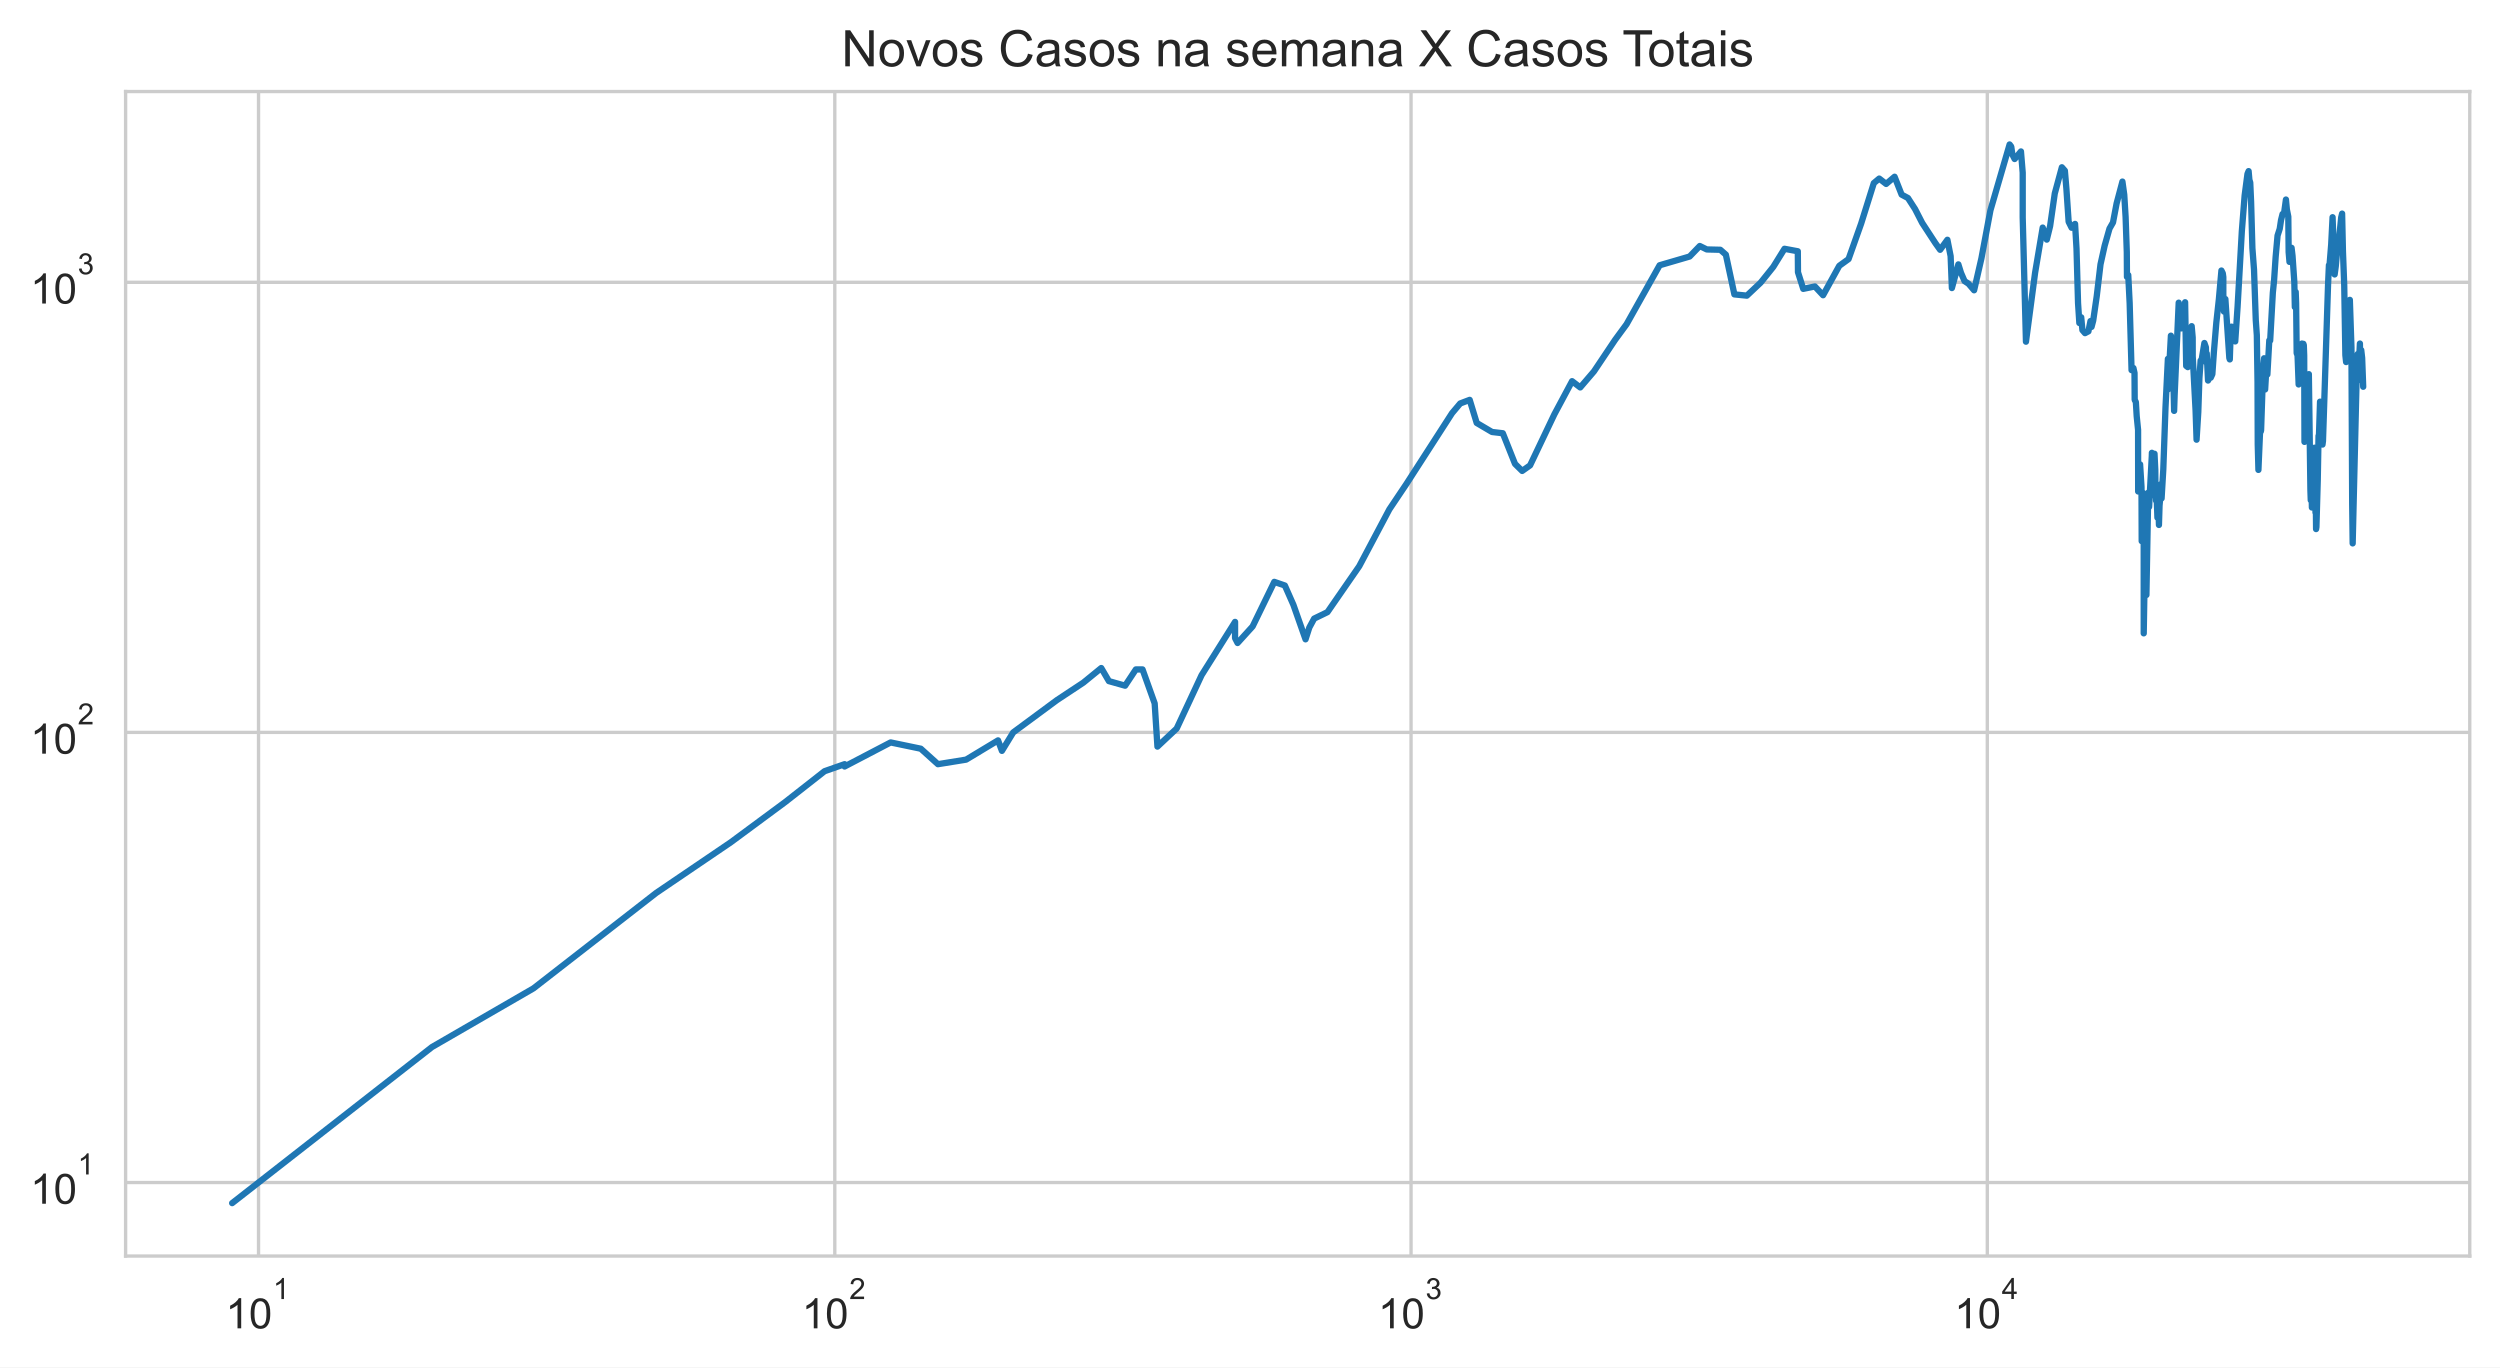
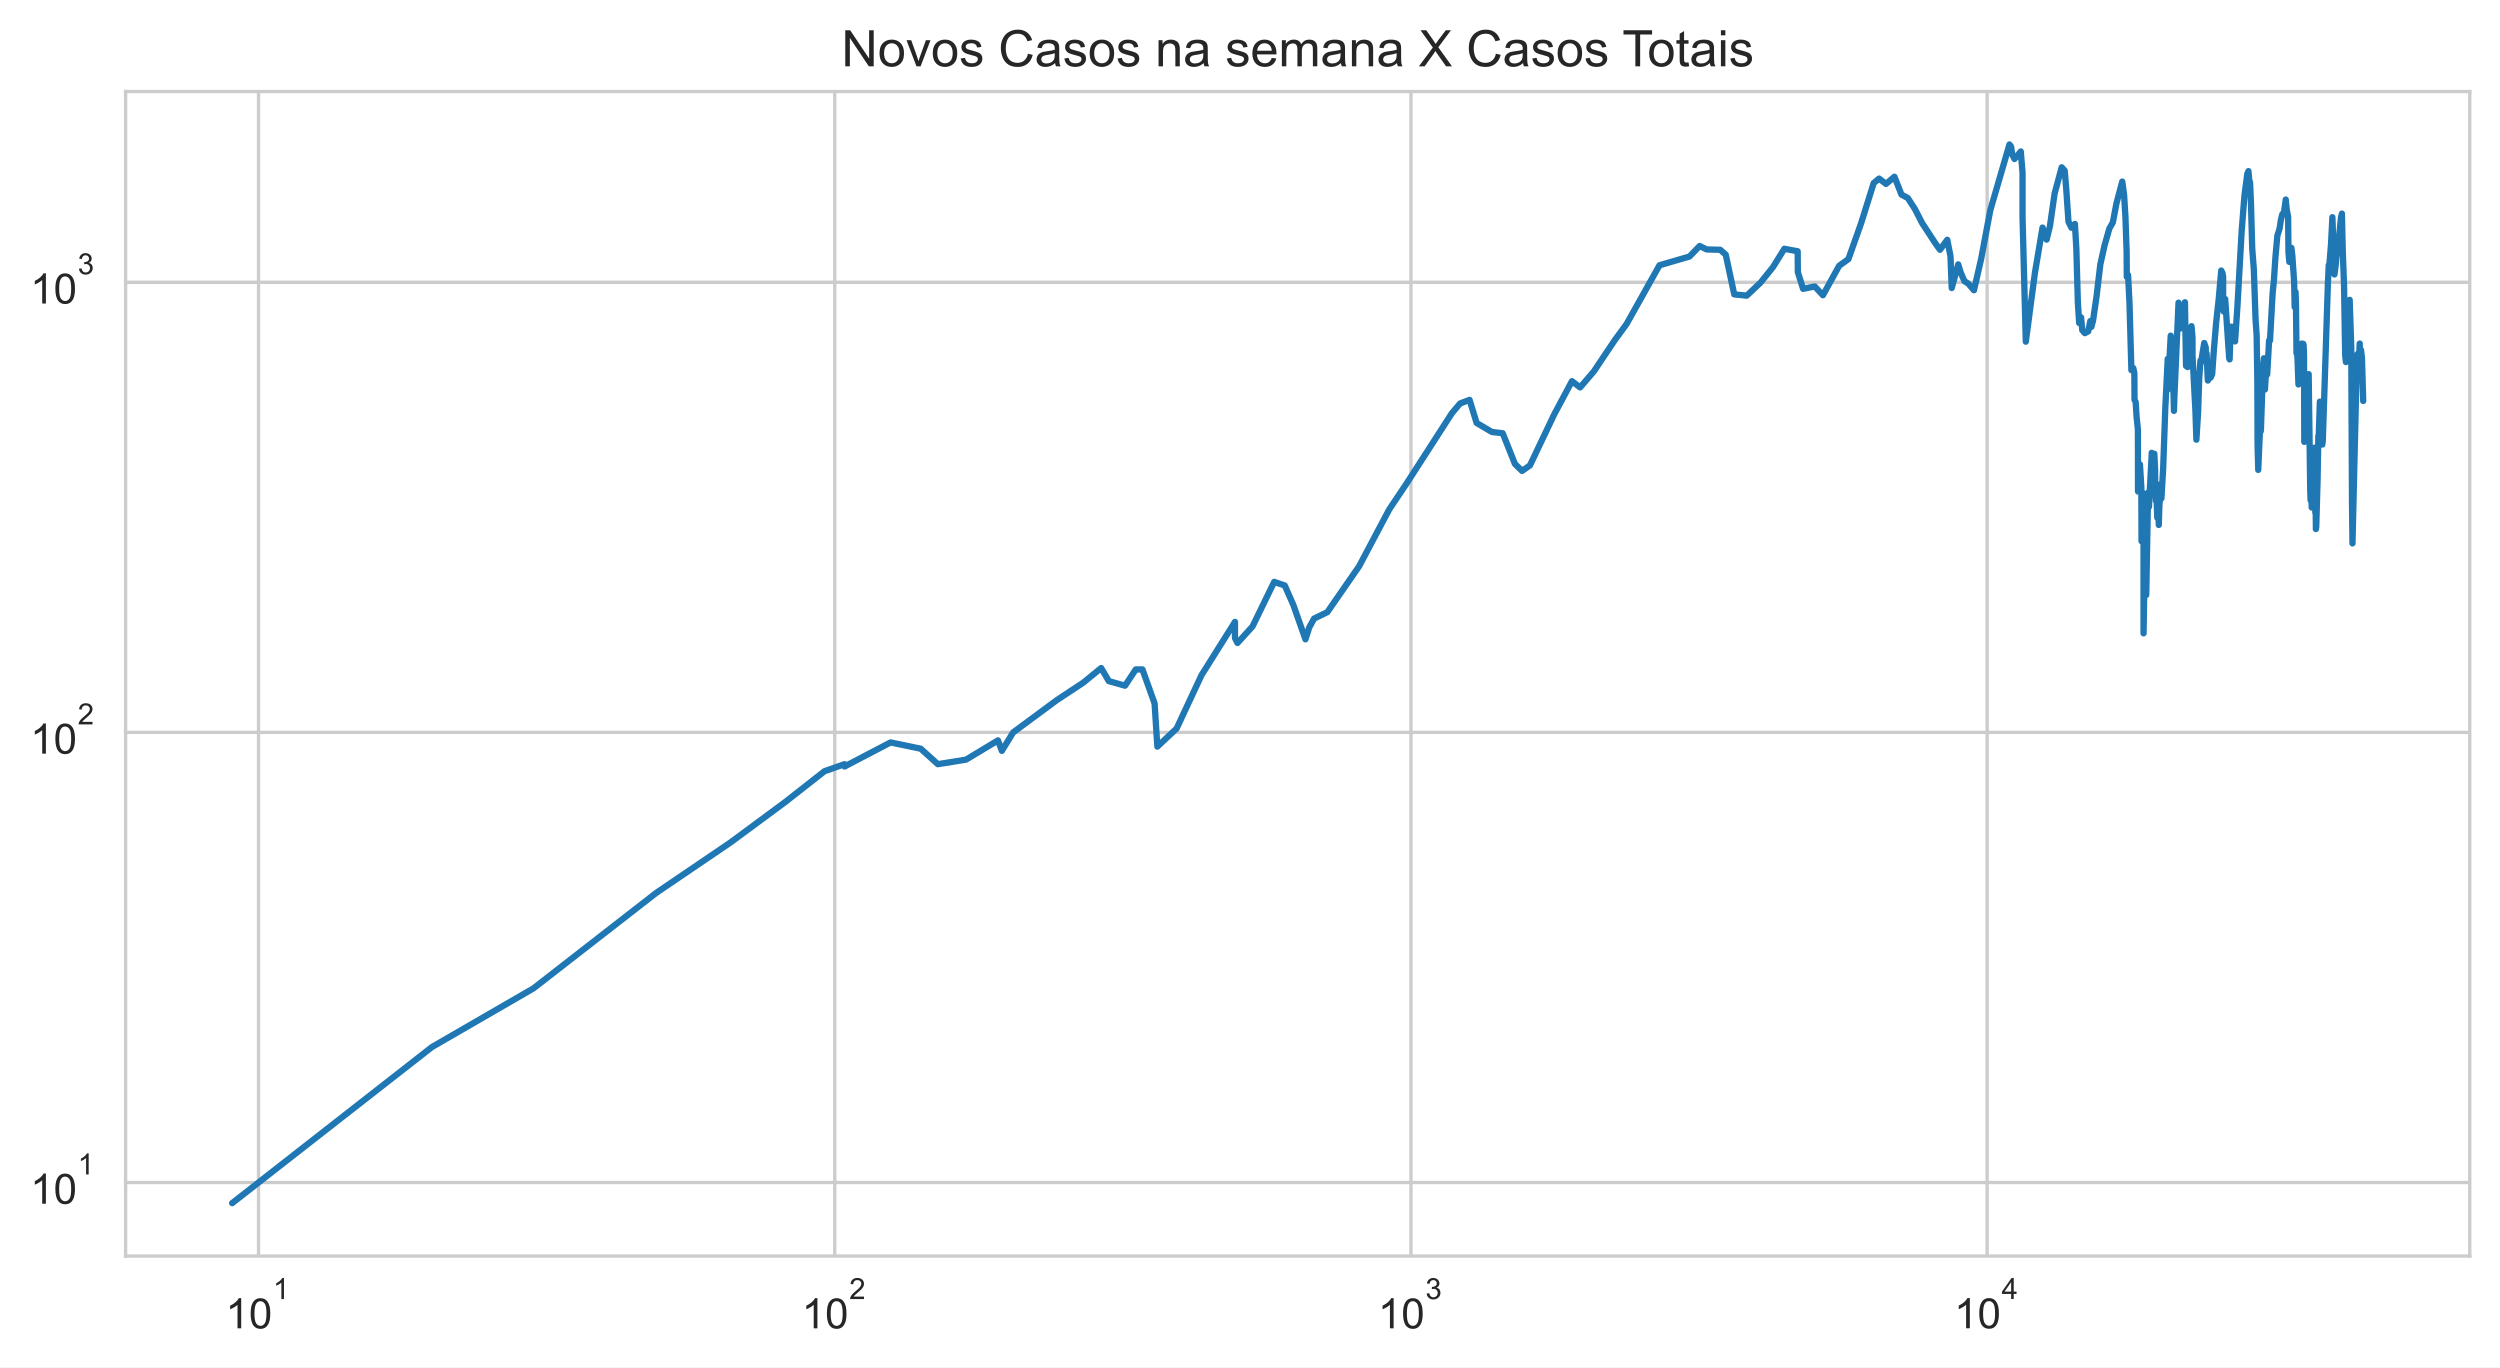
<svg xmlns="http://www.w3.org/2000/svg" xmlns:xlink="http://www.w3.org/1999/xlink" height="325.489pt" version="1.1" viewBox="0 0 595.1 325.489" width="595.1pt">
  <defs>
    <style type="text/css">*{stroke-linecap:butt;stroke-linejoin:round;}</style>
  </defs>
  <g id="figure_1">
    <g id="patch_1">
      <path d="M 0 325.489  L 595.1 325.489  L 595.1 0  L 0 0  z " style="fill:#ffffff;" />
    </g>
    <g id="axes_1">
      <g id="patch_2">
        <path d="M 29.9 298.989  L 587.9 298.989  L 587.9 21.789  L 29.9 21.789  z " style="fill:#ffffff;" />
      </g>
      <g id="matplotlib.axis_1">
        <g id="xtick_1">
          <g id="line2d_1">
-             <path clip-path="url(#p5d9cac4f8e)" d="M 61.54 298.989  L 61.54 21.789  " style="fill:none;stroke:#cccccc;stroke-linecap:round;stroke-width:0.8;" />
+             <path clip-path="url(#p33c57a814c)" d="M 61.54 298.989  L 61.54 21.789  " style="fill:none;stroke:#cccccc;stroke-linecap:round;stroke-width:0.8;" />
          </g>
          <g id="text_1">
-             <g style="fill:#262626;" transform="translate(53.69031 316.3019)scale(0.1 -0.1)">
+             <g style="fill:#262626;" transform="translate(53.68975 316.3019)scale(0.1 -0.1)">
              <defs>
                <path d="M 2384 0  L 1822 0  L 1822 3584  Q 1619 3391 1289 3197  Q 959 3003 697 2906  L 697 3450  Q 1169 3672 1522 3987  Q 1875 4303 2022 4600  L 2384 4600  L 2384 0  z " id="ArialMT-31" transform="scale(0.015625)" />
                <path d="M 266 2259  Q 266 3072 433 3567  Q 600 4063 929 4331  Q 1259 4600 1759 4600  Q 2128 4600 2406 4451  Q 2684 4303 2865 4023  Q 3047 3744 3150 3342  Q 3253 2941 3253 2259  Q 3253 1453 3087 958  Q 2922 463 2592 192  Q 2263 -78 1759 -78  Q 1097 -78 719 397  Q 266 969 266 2259  z M 844 2259  Q 844 1131 1108 757  Q 1372 384 1759 384  Q 2147 384 2411 759  Q 2675 1134 2675 2259  Q 2675 3391 2411 3762  Q 2147 4134 1753 4134  Q 1366 4134 1134 3806  Q 844 3388 844 2259  z " id="ArialMT-30" transform="scale(0.015625)" />
              </defs>
              <use transform="translate(0 0.99375)" xlink:href="#ArialMT-31" />
              <use transform="translate(55.61523 0.99375)" xlink:href="#ArialMT-30" />
              <use transform="translate(112.9728 70.6875)scale(0.7)" xlink:href="#ArialMT-31" />
            </g>
          </g>
        </g>
        <g id="xtick_2">
          <g id="line2d_2">
-             <path clip-path="url(#p5d9cac4f8e)" d="M 198.713 298.989  L 198.713 21.789  " style="fill:none;stroke:#cccccc;stroke-linecap:round;stroke-width:0.8;" />
+             <path clip-path="url(#p33c57a814c)" d="M 198.7 298.989  L 198.7 21.789  " style="fill:none;stroke:#cccccc;stroke-linecap:round;stroke-width:0.8;" />
          </g>
          <g id="text_2">
-             <g style="fill:#262626;" transform="translate(190.8629 316.3019)scale(0.1 -0.1)">
+             <g style="fill:#262626;" transform="translate(190.8502 316.3019)scale(0.1 -0.1)">
              <defs>
                <path d="M 3222 541  L 3222 0  L 194 0  Q 188 203 259 391  Q 375 700 629 1000  Q 884 1300 1366 1694  Q 2113 2306 2375 2664  Q 2638 3022 2638 3341  Q 2638 3675 2398 3904  Q 2159 4134 1775 4134  Q 1369 4134 1125 3890  Q 881 3647 878 3216  L 300 3275  Q 359 3922 746 4261  Q 1134 4600 1788 4600  Q 2447 4600 2831 4234  Q 3216 3869 3216 3328  Q 3216 3053 3103 2787  Q 2991 2522 2730 2228  Q 2469 1934 1863 1422  Q 1356 997 1212 845  Q 1069 694 975 541  L 3222 541  z " id="ArialMT-32" transform="scale(0.015625)" />
              </defs>
              <use transform="translate(0 0.99375)" xlink:href="#ArialMT-31" />
              <use transform="translate(55.61523 0.99375)" xlink:href="#ArialMT-30" />
              <use transform="translate(112.9728 70.6875)scale(0.7)" xlink:href="#ArialMT-32" />
            </g>
          </g>
        </g>
        <g id="xtick_3">
          <g id="line2d_3">
-             <path clip-path="url(#p5d9cac4f8e)" d="M 335.885 298.989  L 335.885 21.789  " style="fill:none;stroke:#cccccc;stroke-linecap:round;stroke-width:0.8;" />
+             <path clip-path="url(#p33c57a814c)" d="M 335.861 298.989  L 335.861 21.789  " style="fill:none;stroke:#cccccc;stroke-linecap:round;stroke-width:0.8;" />
          </g>
          <g id="text_3">
-             <g style="fill:#262626;" transform="translate(328.0355 316.3019)scale(0.1 -0.1)">
+             <g style="fill:#262626;" transform="translate(328.0106 316.3019)scale(0.1 -0.1)">
              <defs>
                <path d="M 269 1209  L 831 1284  Q 928 806 1161 595  Q 1394 384 1728 384  Q 2125 384 2398 659  Q 2672 934 2672 1341  Q 2672 1728 2419 1979  Q 2166 2231 1775 2231  Q 1616 2231 1378 2169  L 1441 2663  Q 1497 2656 1531 2656  Q 1891 2656 2178 2843  Q 2466 3031 2466 3422  Q 2466 3731 2256 3934  Q 2047 4138 1716 4138  Q 1388 4138 1169 3931  Q 950 3725 888 3313  L 325 3413  Q 428 3978 793 4289  Q 1159 4600 1703 4600  Q 2078 4600 2393 4439  Q 2709 4278 2876 4000  Q 3044 3722 3044 3409  Q 3044 3113 2884 2869  Q 2725 2625 2413 2481  Q 2819 2388 3044 2092  Q 3269 1797 3269 1353  Q 3269 753 2831 336  Q 2394 -81 1725 -81  Q 1122 -81 723 278  Q 325 638 269 1209  z " id="ArialMT-33" transform="scale(0.015625)" />
              </defs>
              <use transform="translate(0 0.99375)" xlink:href="#ArialMT-31" />
              <use transform="translate(55.61523 0.99375)" xlink:href="#ArialMT-30" />
              <use transform="translate(112.9728 70.6875)scale(0.7)" xlink:href="#ArialMT-33" />
            </g>
          </g>
        </g>
        <g id="xtick_4">
          <g id="line2d_4">
-             <path clip-path="url(#p5d9cac4f8e)" d="M 473.058 298.989  L 473.058 21.789  " style="fill:none;stroke:#cccccc;stroke-linecap:round;stroke-width:0.8;" />
+             <path clip-path="url(#p33c57a814c)" d="M 473.021 298.989  L 473.021 21.789  " style="fill:none;stroke:#cccccc;stroke-linecap:round;stroke-width:0.8;" />
          </g>
          <g id="text_4">
-             <g style="fill:#262626;" transform="translate(465.2081 316.2019)scale(0.1 -0.1)">
+             <g style="fill:#262626;" transform="translate(465.171 316.2019)scale(0.1 -0.1)">
              <defs>
                <path d="M 2069 0  L 2069 1097  L 81 1097  L 81 1613  L 2172 4581  L 2631 4581  L 2631 1613  L 3250 1613  L 3250 1097  L 2631 1097  L 2631 0  L 2069 0  z M 2069 1613  L 2069 3678  L 634 1613  L 2069 1613  z " id="ArialMT-34" transform="scale(0.015625)" />
              </defs>
              <use transform="translate(0 0.201563)" xlink:href="#ArialMT-31" />
              <use transform="translate(55.61523 0.201563)" xlink:href="#ArialMT-30" />
              <use transform="translate(112.9728 69.89531)scale(0.7)" xlink:href="#ArialMT-34" />
            </g>
          </g>
        </g>
        <g id="xtick_5" />
        <g id="xtick_6" />
        <g id="xtick_7" />
        <g id="xtick_8" />
        <g id="xtick_9" />
        <g id="xtick_10" />
        <g id="xtick_11" />
        <g id="xtick_12" />
        <g id="xtick_13" />
        <g id="xtick_14" />
        <g id="xtick_15" />
        <g id="xtick_16" />
        <g id="xtick_17" />
        <g id="xtick_18" />
        <g id="xtick_19" />
        <g id="xtick_20" />
        <g id="xtick_21" />
        <g id="xtick_22" />
        <g id="xtick_23" />
        <g id="xtick_24" />
        <g id="xtick_25" />
        <g id="xtick_26" />
        <g id="xtick_27" />
        <g id="xtick_28" />
        <g id="xtick_29" />
        <g id="xtick_30" />
        <g id="xtick_31" />
        <g id="xtick_32" />
        <g id="xtick_33" />
        <g id="xtick_34" />
        <g id="xtick_35" />
        <g id="xtick_36" />
        <g id="xtick_37" />
      </g>
      <g id="matplotlib.axis_2">
        <g id="ytick_1">
          <g id="line2d_5">
-             <path clip-path="url(#p5d9cac4f8e)" d="M 29.9 281.487  L 587.9 281.487  " style="fill:none;stroke:#cccccc;stroke-linecap:round;stroke-width:0.8;" />
+             <path clip-path="url(#p33c57a814c)" d="M 29.9 281.487  L 587.9 281.487  " style="fill:none;stroke:#cccccc;stroke-linecap:round;stroke-width:0.8;" />
          </g>
          <g id="text_5">
            <g style="fill:#262626;" transform="translate(7.2 286.643)scale(0.1 -0.1)">
              <use transform="translate(0 0.99375)" xlink:href="#ArialMT-31" />
              <use transform="translate(55.61523 0.99375)" xlink:href="#ArialMT-30" />
              <use transform="translate(112.9728 70.6875)scale(0.7)" xlink:href="#ArialMT-31" />
            </g>
          </g>
        </g>
        <g id="ytick_2">
          <g id="line2d_6">
-             <path clip-path="url(#p5d9cac4f8e)" d="M 29.9 174.342  L 587.9 174.342  " style="fill:none;stroke:#cccccc;stroke-linecap:round;stroke-width:0.8;" />
+             <path clip-path="url(#p33c57a814c)" d="M 29.9 174.342  L 587.9 174.342  " style="fill:none;stroke:#cccccc;stroke-linecap:round;stroke-width:0.8;" />
          </g>
          <g id="text_6">
            <g style="fill:#262626;" transform="translate(7.2 179.4987)scale(0.1 -0.1)">
              <use transform="translate(0 0.99375)" xlink:href="#ArialMT-31" />
              <use transform="translate(55.61523 0.99375)" xlink:href="#ArialMT-30" />
              <use transform="translate(112.9728 70.6875)scale(0.7)" xlink:href="#ArialMT-32" />
            </g>
          </g>
        </g>
        <g id="ytick_3">
          <g id="line2d_7">
-             <path clip-path="url(#p5d9cac4f8e)" d="M 29.9 67.198  L 587.9 67.198  " style="fill:none;stroke:#cccccc;stroke-linecap:round;stroke-width:0.8;" />
+             <path clip-path="url(#p33c57a814c)" d="M 29.9 67.198  L 587.9 67.198  " style="fill:none;stroke:#cccccc;stroke-linecap:round;stroke-width:0.8;" />
          </g>
          <g id="text_7">
            <g style="fill:#262626;" transform="translate(7.2 72.35434)scale(0.1 -0.1)">
              <use transform="translate(0 0.99375)" xlink:href="#ArialMT-31" />
              <use transform="translate(55.61523 0.99375)" xlink:href="#ArialMT-30" />
              <use transform="translate(112.9728 70.6875)scale(0.7)" xlink:href="#ArialMT-33" />
            </g>
          </g>
        </g>
        <g id="ytick_4" />
        <g id="ytick_5" />
        <g id="ytick_6" />
        <g id="ytick_7" />
        <g id="ytick_8" />
        <g id="ytick_9" />
        <g id="ytick_10" />
        <g id="ytick_11" />
        <g id="ytick_12" />
        <g id="ytick_13" />
        <g id="ytick_14" />
        <g id="ytick_15" />
        <g id="ytick_16" />
        <g id="ytick_17" />
        <g id="ytick_18" />
        <g id="ytick_19" />
        <g id="ytick_20" />
        <g id="ytick_21" />
        <g id="ytick_22" />
        <g id="ytick_23" />
      </g>
      <g id="line2d_8">
-         <path clip-path="url(#p5d9cac4f8e)" d="M 55.264 286.389  L 102.833 249.233  L 126.988 235.269  L 156.216 212.544  L 173.959 200.499  L 186.891 190.939  L 196.281 183.577  L 201.049 181.905  L 201.049 182.455  L 212.006 176.729  L 219.182 178.222  L 223.264 181.905  L 229.973 180.823  L 237.574 176.242  L 238.498 178.731  L 241.186 174.342  L 251.608 166.641  L 257.884 162.493  L 262.141 159.019  L 263.962 162.134  L 267.819 163.22  L 270.378 159.355  L 271.967 159.355  L 274.857 167.436  L 275.517 177.719  L 280.095 173.421  L 286.022 160.724  L 293.994 148.037  L 293.994 151.894  L 294.592 153.057  L 298.176 149.107  L 303.331 138.508  L 305.85 139.377  L 307.886 143.988  L 310.77 152.182  L 311.671 149.378  L 312.823 147.251  L 315.984 145.716  L 323.552 134.783  L 330.724 121.248  L 334.743 115.258  L 345.645 98.348  L 347.585 96.043  L 349.842 95.186  L 351.515 100.678  L 355.159 102.829  L 357.732 103.13  L 360.633 110.42  L 362.339 112.1  L 364.219 110.775  L 370.002 98.622  L 374.217 90.736  L 376.157 92.226  L 379.429 88.403  L 384.459 80.896  L 387.19 77.176  L 395.057 63.145  L 402.201 61.06  L 404.617 58.559  L 406.285 59.378  L 409.504 59.457  L 410.822 60.614  L 412.853 70.077  L 415.822 70.375  L 419.094 67.291  L 422.111 63.531  L 424.783 59.221  L 427.952 59.813  L 427.99 64.795  L 429.246 68.76  L 432.015 68.186  L 433.964 70.276  L 437.821 63.274  L 440.029 61.676  L 443.022 53.234  L 446.042 43.587  L 447.331 42.507  L 448.978 43.783  L 450.987 42.071  L 452.663 46.327  L 454.171 47.137  L 455.872 49.78  L 457.557 53.062  L 460.696 57.869  L 461.828 59.457  L 463.558 57.076  L 464.329 60.979  L 464.625 68.567  L 466.169 62.933  L 466.788 64.928  L 467.649 66.92  L 468.574 67.525  L 469.915 69.098  L 471.654 61.511  L 473.798 50.069  L 478.367 34.389  L 478.752 34.898  L 479.028 36.796  L 479.564 37.848  L 481.067 36.051  L 481.483 41.105  L 481.483 51.741  L 482.258 81.335  L 484.434 64.928  L 486.242 54.174  L 487.217 57.039  L 488.006 53.823  L 489.117 46.061  L 490.808 39.821  L 491.52 40.629  L 491.886 44.951  L 492.418 52.788  L 493.124 54.209  L 493.948 53.303  L 494.291 59.182  L 494.657 72.152  L 494.967 76.889  L 495.411 75.533  L 495.697 78.581  L 496.317 79.3  L 497.126 78.879  L 497.617 76.432  L 497.869 77.815  L 498.264 76.319  L 499.105 70.525  L 500.002 62.933  L 500.991 58.482  L 502.142 54.42  L 502.978 52.959  L 503.837 48.424  L 505.22 43.224  L 505.656 46.357  L 505.979 51.674  L 506.263 60.012  L 506.301 65.913  L 506.607 65.463  L 506.945 72.204  L 507.395 88.11  L 507.839 87.603  L 508.098 88.772  L 508.141 95.186  L 508.418 95.699  L 508.621 99.081  L 508.948 102.331  L 508.968 116.989  L 509.222 116.989  L 509.429 110.538  L 509.761 115.916  L 509.81 128.819  L 510.069 117.261  L 510.29 128.47  L 510.293 150.759  L 510.576 133.605  L 510.931 141.626  L 510.931 141.626  L 511.371 117.261  L 511.574 120.657  L 512.213 108.573  L 512.235 107.787  L 512.235 114.997  L 512.641 108.686  L 512.858 108.01  L 513.041 111.856  L 513.093 118.226  L 513.236 118.226  L 513.236 119.212  L 513.299 116.315  L 513.554 123.222  L 513.807 121.248  L 513.915 124.96  L 514.056 120.364  L 514.238 118.365  L 514.369 115.258  L 514.544 118.646  L 514.95 111.735  L 515.475 97.005  L 516.046 85.418  L 516.066 92.706  L 516.762 79.907  L 517.033 82.549  L 517.3 88.403  L 517.527 97.806  L 517.651 94.012  L 517.651 94.012  L 518.618 72.049  L 519.021 77.292  L 519.241 78.167  L 519.564 76.774  L 520.143 71.946  L 520.143 71.946  L 520.399 87.1  L 520.78 87.387  L 521.275 80.337  L 521.706 77.64  L 521.945 80.337  L 521.953 85.144  L 521.961 84.939  L 522.636 97.716  L 522.871 104.666  L 523.28 98.076  L 523.544 90.046  L 523.837 85.833  L 524.09 85.556  L 524.734 81.651  L 525.091 82.678  L 525.17 86.252  L 525.292 84.129  L 525.601 90.582  L 525.972 89.895  L 526.251 89.895  L 526.626 89.068  L 527.01 83.596  L 527.575 76.774  L 528.176 71.281  L 528.787 64.399  L 529.111 65.061  L 529.236 65.958  L 529.236 69.978  L 529.387 74.162  L 529.726 71.179  L 530.669 85.212  L 530.78 85.556  L 530.897 82.098  L 531.203 77.756  L 531.436 80.337  L 531.795 79.846  L 532.073 81.272  L 532.636 72.988  L 533.647 55.026  L 534.315 46.536  L 534.989 41.398  L 535.26 40.734  L 535.438 42.781  L 535.646 43.475  L 535.852 48.083  L 536.159 59.065  L 536.546 64.18  L 536.963 76.206  L 537.215 79.785  L 537.383 91.046  L 537.434 105.825  L 537.594 111.856  L 538.048 101.254  L 538.154 102.729  L 538.229 102.43  L 538.73 87.387  L 538.945 85.281  L 539.04 91.279  L 539.193 92.706  L 539.512 87.243  L 539.727 89.143  L 540.182 81.021  L 540.39 81.084  L 541.026 69.683  L 541.32 66.781  L 541.696 61.142  L 542.148 56.076  L 542.668 54.456  L 542.979 52.38  L 543.339 50.947  L 543.662 51.013  L 544.144 47.501  L 544.366 49.876  L 544.705 51.575  L 544.791 60.012  L 544.989 62.342  L 545.484 58.987  L 545.711 60.897  L 546.141 67.152  L 546.261 73.094  L 546.468 69.487  L 546.569 72.152  L 546.701 84.062  L 546.91 84.6  L 547.168 91.514  L 547.326 89.743  L 547.813 82.162  L 547.953 81.779  L 548.139 82.484  L 548.292 81.842  L 548.4 82.162  L 548.491 84.667  L 548.559 105.189  L 549.135 91.357  L 549.283 91.514  L 549.513 89.895  L 549.516 91.671  L 549.599 89.068  L 549.97 116.718  L 550.052 119.069  L 550.117 113.969  L 550.176 115.783  L 550.246 116.182  L 550.32 120.804  L 550.417 116.853  L 550.512 118.505  L 550.863 107.234  L 550.942 106.578  L 551.042 111.493  L 551.138 111.252  L 551.178 121.997  L 551.258 119.64  L 551.318 125.936  L 551.401 125.445  L 551.72 114.224  L 551.906 103.738  L 551.971 104.666  L 552.263 95.613  L 552.348 101.546  L 552.51 99.452  L 552.845 105.825  L 552.959 104.979  L 553.118 100.202  L 554.17 67.713  L 554.377 63.103  L 554.529 63.018  L 554.916 58.213  L 555.247 51.708  L 555.738 65.328  L 556.007 63.359  L 556.594 56.74  L 556.757 57.188  L 557.301 51.741  L 557.516 50.849  L 557.715 59.853  L 558.021 67.901  L 558.291 84.532  L 558.468 86.182  L 558.649 81.335  L 558.732 82.939  L 559.358 71.382  L 559.737 82.678  L 559.914 119.929  L 560.03 129.347  L 561.034 87.315  L 561.237 84.263  L 561.545 85.903  L 561.754 81.779  L 561.855 90.428  L 562.066 83.332  L 562.285 85.212  L 562.536 92.067  L 562.536 92.067  " style="fill:none;stroke:#1f77b4;stroke-linecap:round;stroke-width:1.5;" />
+         <path clip-path="url(#p33c57a814c)" d="M 55.264 286.389  L 102.829 249.233  L 126.982 235.269  L 156.207 212.544  L 173.949 200.499  L 186.879 190.939  L 196.268 183.577  L 201.036 181.905  L 201.036 182.455  L 211.992 176.729  L 219.167 178.222  L 223.249 181.905  L 229.957 180.823  L 237.558 176.242  L 238.481 178.731  L 241.169 174.342  L 251.59 166.641  L 257.866 162.493  L 262.123 159.019  L 263.943 162.134  L 267.8 163.22  L 270.359 159.355  L 271.947 159.355  L 274.837 167.436  L 275.497 177.719  L 280.076 173.421  L 286.001 160.724  L 293.972 148.037  L 293.972 151.894  L 294.571 153.057  L 298.154 149.107  L 303.309 138.508  L 305.827 139.377  L 307.863 143.988  L 310.747 152.182  L 311.648 149.378  L 312.8 147.251  L 315.96 145.716  L 323.529 134.783  L 330.699 121.248  L 334.718 115.258  L 345.619 98.348  L 347.559 96.043  L 349.816 95.186  L 351.489 100.678  L 355.133 102.829  L 357.706 103.13  L 360.606 110.42  L 362.311 112.1  L 364.192 110.775  L 369.974 98.622  L 374.188 90.736  L 376.129 92.226  L 379.4 88.403  L 384.43 80.896  L 387.161 77.176  L 395.027 63.145  L 402.17 61.06  L 404.586 58.559  L 406.254 59.378  L 409.472 59.457  L 410.791 60.614  L 412.821 70.077  L 415.79 70.375  L 419.062 67.291  L 422.079 63.531  L 424.75 59.221  L 427.919 59.813  L 427.957 64.795  L 429.213 68.76  L 431.981 68.186  L 433.93 70.276  L 437.787 63.274  L 439.995 61.676  L 442.988 53.234  L 446.007 43.587  L 447.296 42.507  L 448.943 43.783  L 450.952 42.071  L 452.628 46.327  L 454.135 47.137  L 455.837 49.78  L 457.522 53.062  L 460.66 57.869  L 461.792 59.457  L 463.522 57.076  L 464.292 60.979  L 464.588 68.567  L 466.133 62.933  L 466.751 64.928  L 467.612 66.92  L 468.538 67.525  L 469.878 69.098  L 471.617 61.511  L 473.761 50.069  L 478.329 34.389  L 478.715 34.898  L 478.99 36.796  L 479.527 37.848  L 481.029 36.051  L 481.445 41.105  L 481.445 51.741  L 482.22 81.335  L 484.396 64.928  L 486.203 54.174  L 487.179 57.039  L 487.967 53.823  L 489.079 46.061  L 490.769 39.821  L 491.482 40.629  L 491.847 44.951  L 492.379 52.788  L 493.085 54.209  L 493.909 53.303  L 494.252 59.182  L 494.618 72.152  L 494.928 76.889  L 495.372 75.533  L 495.657 78.581  L 496.277 79.3  L 497.086 78.879  L 497.577 76.432  L 497.829 77.815  L 498.225 76.319  L 499.065 70.525  L 499.963 62.933  L 500.951 58.482  L 502.103 54.42  L 502.938 52.959  L 503.797 48.424  L 505.18 43.224  L 505.616 46.357  L 505.939 51.674  L 506.223 60.012  L 506.261 65.913  L 506.567 65.463  L 506.905 72.204  L 507.355 88.11  L 507.799 87.603  L 508.057 88.772  L 508.1 95.186  L 508.377 95.699  L 508.581 99.081  L 508.908 102.331  L 508.928 116.989  L 509.181 116.989  L 509.389 110.538  L 509.721 115.916  L 509.769 128.819  L 510.029 117.261  L 510.249 128.47  L 510.253 150.759  L 510.536 133.605  L 510.89 141.626  L 510.89 141.626  L 511.33 117.261  L 511.533 120.657  L 512.173 108.573  L 512.194 107.787  L 512.194 114.997  L 512.6 108.686  L 512.817 108.01  L 513 111.856  L 513.052 118.226  L 513.195 118.226  L 513.195 119.212  L 513.259 116.315  L 513.513 123.222  L 513.766 121.248  L 513.874 124.96  L 514.015 120.364  L 514.197 118.365  L 514.328 115.258  L 514.504 118.646  L 514.909 111.735  L 515.434 97.005  L 516.005 85.418  L 516.025 92.706  L 516.721 79.907  L 516.992 82.549  L 517.259 88.403  L 517.486 97.806  L 517.61 94.012  L 517.61 94.012  L 518.577 72.049  L 518.98 77.292  L 519.2 78.167  L 519.523 76.774  L 520.101 71.946  L 520.101 71.946  L 520.358 87.1  L 520.738 87.387  L 521.234 80.337  L 521.664 77.64  L 521.903 80.337  L 521.911 85.144  L 521.919 84.939  L 522.594 97.716  L 522.83 104.666  L 523.239 98.076  L 523.502 90.046  L 523.795 85.833  L 524.048 85.556  L 524.692 81.651  L 525.049 82.678  L 525.129 86.252  L 525.25 84.129  L 525.559 90.582  L 525.93 89.895  L 526.209 89.895  L 526.584 89.068  L 526.968 83.596  L 527.533 76.774  L 528.134 71.281  L 528.745 64.399  L 529.069 65.061  L 529.194 65.958  L 529.194 69.978  L 529.345 74.162  L 529.684 71.179  L 530.627 85.212  L 530.738 85.556  L 530.855 82.098  L 531.161 77.756  L 531.394 80.337  L 531.753 79.846  L 532.03 81.272  L 532.594 72.988  L 533.604 55.026  L 534.272 46.536  L 534.946 41.398  L 535.217 40.734  L 535.395 42.781  L 535.604 43.475  L 535.81 48.083  L 536.116 59.065  L 536.503 64.18  L 536.92 76.206  L 537.172 79.785  L 537.341 91.046  L 537.391 105.825  L 537.551 111.856  L 538.005 101.254  L 538.111 102.729  L 538.186 102.43  L 538.687 87.387  L 538.902 85.281  L 538.997 91.279  L 539.15 92.706  L 539.469 87.243  L 539.684 89.143  L 540.139 81.021  L 540.347 81.084  L 540.982 69.683  L 541.277 66.781  L 541.652 61.142  L 542.104 56.076  L 542.625 54.456  L 542.935 52.38  L 543.295 50.947  L 543.618 51.013  L 544.101 47.501  L 544.323 49.876  L 544.662 51.575  L 544.748 60.012  L 544.946 62.342  L 545.44 58.987  L 545.668 60.897  L 546.097 67.152  L 546.218 73.094  L 546.425 69.487  L 546.525 72.152  L 546.657 84.062  L 546.866 84.6  L 547.124 91.514  L 547.282 89.743  L 547.77 82.162  L 547.909 81.779  L 548.095 82.484  L 548.248 81.842  L 548.356 82.162  L 548.447 84.667  L 548.516 105.189  L 549.092 91.357  L 549.239 91.514  L 549.469 89.895  L 549.472 91.671  L 549.555 89.068  L 549.926 116.718  L 550.008 119.069  L 550.073 113.969  L 550.132 115.783  L 550.202 116.182  L 550.276 120.804  L 550.373 116.853  L 550.468 118.505  L 550.819 107.234  L 550.898 106.578  L 550.998 111.493  L 551.094 111.252  L 551.134 121.997  L 551.214 119.64  L 551.274 125.936  L 551.357 125.445  L 551.676 114.224  L 551.862 103.738  L 551.927 104.666  L 552.219 95.613  L 552.304 101.546  L 552.466 99.452  L 552.801 105.825  L 552.915 104.979  L 553.073 100.202  L 554.125 67.713  L 554.332 63.103  L 554.484 63.018  L 554.872 58.213  L 555.202 51.708  L 555.693 65.328  L 555.962 63.359  L 556.55 56.74  L 556.712 57.188  L 557.256 51.741  L 557.472 50.849  L 557.671 59.853  L 557.976 67.901  L 558.246 84.532  L 558.424 86.182  L 558.604 81.335  L 558.687 82.939  L 559.313 71.382  L 559.693 82.678  L 559.869 119.929  L 559.985 129.347  L 560.989 87.315  L 561.192 84.263  L 561.5 85.903  L 561.709 81.779  L 561.81 90.428  L 562.021 83.332  L 562.24 85.212  L 562.536 95.442  L 562.536 95.442  " style="fill:none;stroke:#1f77b4;stroke-linecap:round;stroke-width:1.5;" />
      </g>
      <g id="patch_3">
        <path d="M 29.9 298.989  L 29.9 21.789  " style="fill:none;stroke:#cccccc;stroke-linecap:square;stroke-linejoin:miter;stroke-width:0.8;" />
      </g>
      <g id="patch_4">
        <path d="M 587.9 298.989  L 587.9 21.789  " style="fill:none;stroke:#cccccc;stroke-linecap:square;stroke-linejoin:miter;stroke-width:0.8;" />
      </g>
      <g id="patch_5">
        <path d="M 29.9 298.989  L 587.9 298.989  " style="fill:none;stroke:#cccccc;stroke-linecap:square;stroke-linejoin:miter;stroke-width:0.8;" />
      </g>
      <g id="patch_6">
        <path d="M 29.9 21.789  L 587.9 21.789  " style="fill:none;stroke:#cccccc;stroke-linecap:square;stroke-linejoin:miter;stroke-width:0.8;" />
      </g>
      <g id="text_8">
        <g style="fill:#262626;" transform="translate(200.2953 15.78937)scale(0.12 -0.12)">
          <defs>
            <path d="M 488 0  L 488 4581  L 1109 4581  L 3516 984  L 3516 4581  L 4097 4581  L 4097 0  L 3475 0  L 1069 3600  L 1069 0  L 488 0  z " id="ArialMT-4e" transform="scale(0.015625)" />
            <path d="M 213 1659  Q 213 2581 725 3025  Q 1153 3394 1769 3394  Q 2453 3394 2887 2945  Q 3322 2497 3322 1706  Q 3322 1066 3130 698  Q 2938 331 2570 128  Q 2203 -75 1769 -75  Q 1072 -75 642 372  Q 213 819 213 1659  z M 791 1659  Q 791 1022 1069 705  Q 1347 388 1769 388  Q 2188 388 2466 706  Q 2744 1025 2744 1678  Q 2744 2294 2464 2611  Q 2184 2928 1769 2928  Q 1347 2928 1069 2612  Q 791 2297 791 1659  z " id="ArialMT-6f" transform="scale(0.015625)" />
            <path d="M 1344 0  L 81 3319  L 675 3319  L 1388 1331  Q 1503 1009 1600 663  Q 1675 925 1809 1294  L 2547 3319  L 3125 3319  L 1869 0  L 1344 0  z " id="ArialMT-76" transform="scale(0.015625)" />
            <path d="M 197 991  L 753 1078  Q 800 744 1014 566  Q 1228 388 1613 388  Q 2000 388 2187 545  Q 2375 703 2375 916  Q 2375 1106 2209 1216  Q 2094 1291 1634 1406  Q 1016 1563 777 1677  Q 538 1791 414 1992  Q 291 2194 291 2438  Q 291 2659 392 2848  Q 494 3038 669 3163  Q 800 3259 1026 3326  Q 1253 3394 1513 3394  Q 1903 3394 2198 3281  Q 2494 3169 2634 2976  Q 2775 2784 2828 2463  L 2278 2388  Q 2241 2644 2061 2787  Q 1881 2931 1553 2931  Q 1166 2931 1000 2803  Q 834 2675 834 2503  Q 834 2394 903 2306  Q 972 2216 1119 2156  Q 1203 2125 1616 2013  Q 2213 1853 2448 1751  Q 2684 1650 2818 1456  Q 2953 1263 2953 975  Q 2953 694 2789 445  Q 2625 197 2315 61  Q 2006 -75 1616 -75  Q 969 -75 630 194  Q 291 463 197 991  z " id="ArialMT-73" transform="scale(0.015625)" />
            <path id="ArialMT-20" transform="scale(0.015625)" />
            <path d="M 3763 1606  L 4369 1453  Q 4178 706 3683 314  Q 3188 -78 2472 -78  Q 1731 -78 1267 223  Q 803 525 561 1097  Q 319 1669 319 2325  Q 319 3041 592 3573  Q 866 4106 1370 4382  Q 1875 4659 2481 4659  Q 3169 4659 3637 4309  Q 4106 3959 4291 3325  L 3694 3184  Q 3534 3684 3231 3912  Q 2928 4141 2469 4141  Q 1941 4141 1586 3887  Q 1231 3634 1087 3207  Q 944 2781 944 2328  Q 944 1744 1114 1308  Q 1284 872 1643 656  Q 2003 441 2422 441  Q 2931 441 3284 734  Q 3638 1028 3763 1606  z " id="ArialMT-43" transform="scale(0.015625)" />
            <path d="M 2588 409  Q 2275 144 1986 34  Q 1697 -75 1366 -75  Q 819 -75 525 192  Q 231 459 231 875  Q 231 1119 342 1320  Q 453 1522 633 1644  Q 813 1766 1038 1828  Q 1203 1872 1538 1913  Q 2219 1994 2541 2106  Q 2544 2222 2544 2253  Q 2544 2597 2384 2738  Q 2169 2928 1744 2928  Q 1347 2928 1158 2789  Q 969 2650 878 2297  L 328 2372  Q 403 2725 575 2942  Q 747 3159 1072 3276  Q 1397 3394 1825 3394  Q 2250 3394 2515 3294  Q 2781 3194 2906 3042  Q 3031 2891 3081 2659  Q 3109 2516 3109 2141  L 3109 1391  Q 3109 606 3145 398  Q 3181 191 3288 0  L 2700 0  Q 2613 175 2588 409  z M 2541 1666  Q 2234 1541 1622 1453  Q 1275 1403 1131 1340  Q 988 1278 909 1158  Q 831 1038 831 891  Q 831 666 1001 516  Q 1172 366 1500 366  Q 1825 366 2078 508  Q 2331 650 2450 897  Q 2541 1088 2541 1459  L 2541 1666  z " id="ArialMT-61" transform="scale(0.015625)" />
            <path d="M 422 0  L 422 3319  L 928 3319  L 928 2847  Q 1294 3394 1984 3394  Q 2284 3394 2536 3286  Q 2788 3178 2913 3003  Q 3038 2828 3088 2588  Q 3119 2431 3119 2041  L 3119 0  L 2556 0  L 2556 2019  Q 2556 2363 2490 2533  Q 2425 2703 2258 2804  Q 2091 2906 1866 2906  Q 1506 2906 1245 2678  Q 984 2450 984 1813  L 984 0  L 422 0  z " id="ArialMT-6e" transform="scale(0.015625)" />
            <path d="M 2694 1069  L 3275 997  Q 3138 488 2766 206  Q 2394 -75 1816 -75  Q 1088 -75 661 373  Q 234 822 234 1631  Q 234 2469 665 2931  Q 1097 3394 1784 3394  Q 2450 3394 2872 2941  Q 3294 2488 3294 1666  Q 3294 1616 3291 1516  L 816 1516  Q 847 969 1125 678  Q 1403 388 1819 388  Q 2128 388 2347 550  Q 2566 713 2694 1069  z M 847 1978  L 2700 1978  Q 2663 2397 2488 2606  Q 2219 2931 1791 2931  Q 1403 2931 1139 2672  Q 875 2413 847 1978  z " id="ArialMT-65" transform="scale(0.015625)" />
            <path d="M 422 0  L 422 3319  L 925 3319  L 925 2853  Q 1081 3097 1340 3245  Q 1600 3394 1931 3394  Q 2300 3394 2536 3241  Q 2772 3088 2869 2813  Q 3263 3394 3894 3394  Q 4388 3394 4653 3120  Q 4919 2847 4919 2278  L 4919 0  L 4359 0  L 4359 2091  Q 4359 2428 4304 2576  Q 4250 2725 4106 2815  Q 3963 2906 3769 2906  Q 3419 2906 3187 2673  Q 2956 2441 2956 1928  L 2956 0  L 2394 0  L 2394 2156  Q 2394 2531 2256 2718  Q 2119 2906 1806 2906  Q 1569 2906 1367 2781  Q 1166 2656 1075 2415  Q 984 2175 984 1722  L 984 0  L 422 0  z " id="ArialMT-6d" transform="scale(0.015625)" />
            <path d="M 28 0  L 1800 2388  L 238 4581  L 959 4581  L 1791 3406  Q 2050 3041 2159 2844  Q 2313 3094 2522 3366  L 3444 4581  L 4103 4581  L 2494 2422  L 4228 0  L 3478 0  L 2325 1634  Q 2228 1775 2125 1941  Q 1972 1691 1906 1597  L 756 0  L 28 0  z " id="ArialMT-58" transform="scale(0.015625)" />
            <path d="M 1659 0  L 1659 4041  L 150 4041  L 150 4581  L 3781 4581  L 3781 4041  L 2266 4041  L 2266 0  L 1659 0  z " id="ArialMT-54" transform="scale(0.015625)" />
            <path d="M 1650 503  L 1731 6  Q 1494 -44 1306 -44  Q 1000 -44 831 53  Q 663 150 594 308  Q 525 466 525 972  L 525 2881  L 113 2881  L 113 3319  L 525 3319  L 525 4141  L 1084 4478  L 1084 3319  L 1650 3319  L 1650 2881  L 1084 2881  L 1084 941  Q 1084 700 1114 631  Q 1144 563 1211 522  Q 1278 481 1403 481  Q 1497 481 1650 503  z " id="ArialMT-74" transform="scale(0.015625)" />
            <path d="M 425 3934  L 425 4581  L 988 4581  L 988 3934  L 425 3934  z M 425 0  L 425 3319  L 988 3319  L 988 0  L 425 0  z " id="ArialMT-69" transform="scale(0.015625)" />
          </defs>
          <use xlink:href="#ArialMT-4e" />
          <use x="72.217" xlink:href="#ArialMT-6f" />
          <use x="127.832" xlink:href="#ArialMT-76" />
          <use x="177.832" xlink:href="#ArialMT-6f" />
          <use x="233.447" xlink:href="#ArialMT-73" />
          <use x="283.447" xlink:href="#ArialMT-20" />
          <use x="311.23" xlink:href="#ArialMT-43" />
          <use x="383.447" xlink:href="#ArialMT-61" />
          <use x="439.062" xlink:href="#ArialMT-73" />
          <use x="489.062" xlink:href="#ArialMT-6f" />
          <use x="544.678" xlink:href="#ArialMT-73" />
          <use x="594.678" xlink:href="#ArialMT-20" />
          <use x="622.461" xlink:href="#ArialMT-6e" />
          <use x="678.076" xlink:href="#ArialMT-61" />
          <use x="733.691" xlink:href="#ArialMT-20" />
          <use x="761.475" xlink:href="#ArialMT-73" />
          <use x="811.475" xlink:href="#ArialMT-65" />
          <use x="867.09" xlink:href="#ArialMT-6d" />
          <use x="950.391" xlink:href="#ArialMT-61" />
          <use x="1006.006" xlink:href="#ArialMT-6e" />
          <use x="1061.621" xlink:href="#ArialMT-61" />
          <use x="1117.236" xlink:href="#ArialMT-20" />
          <use x="1145.02" xlink:href="#ArialMT-58" />
          <use x="1211.719" xlink:href="#ArialMT-20" />
          <use x="1239.502" xlink:href="#ArialMT-43" />
          <use x="1311.719" xlink:href="#ArialMT-61" />
          <use x="1367.334" xlink:href="#ArialMT-73" />
          <use x="1417.334" xlink:href="#ArialMT-6f" />
          <use x="1472.949" xlink:href="#ArialMT-73" />
          <use x="1522.949" xlink:href="#ArialMT-20" />
          <use x="1548.982" xlink:href="#ArialMT-54" />
          <use x="1598.941" xlink:href="#ArialMT-6f" />
          <use x="1654.557" xlink:href="#ArialMT-74" />
          <use x="1682.34" xlink:href="#ArialMT-61" />
          <use x="1737.955" xlink:href="#ArialMT-69" />
          <use x="1760.172" xlink:href="#ArialMT-73" />
        </g>
      </g>
    </g>
  </g>
  <defs>
-     <clipPath id="p5d9cac4f8e">
+     <clipPath id="p33c57a814c">
      <rect height="277.2" width="558" x="29.9" y="21.789" />
    </clipPath>
  </defs>
</svg>
